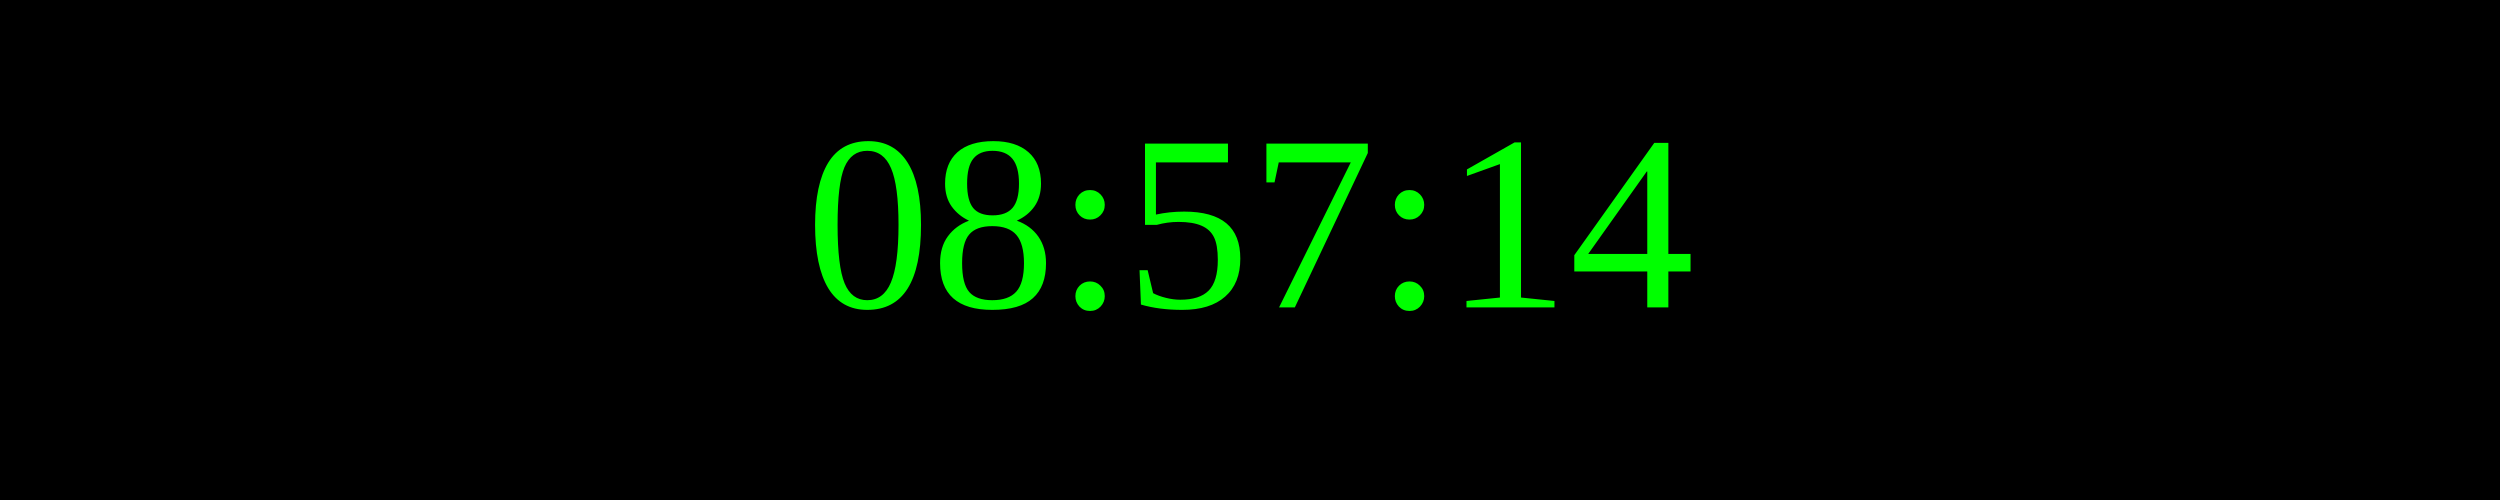
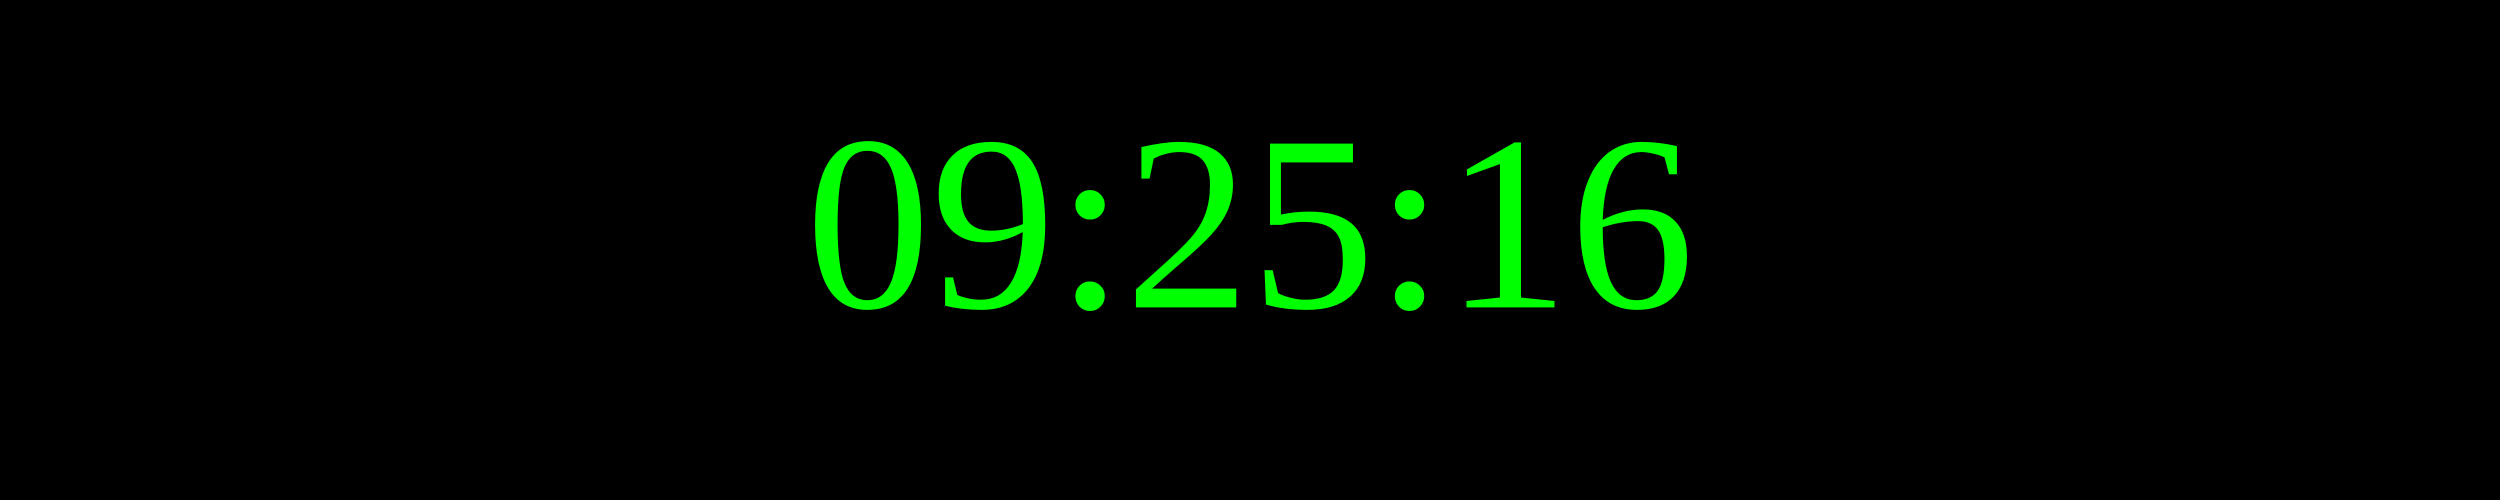
<svg xmlns="http://www.w3.org/2000/svg" width="250" height="50">
  <rect width="100%" height="100%" fill="black" />
  <text x="50%" y="50%" font-size="25" fill="lime" text-anchor="middle" dominant-baseline="middle">
- 08:57:14
+ 09:25:16
</text>
</svg>
